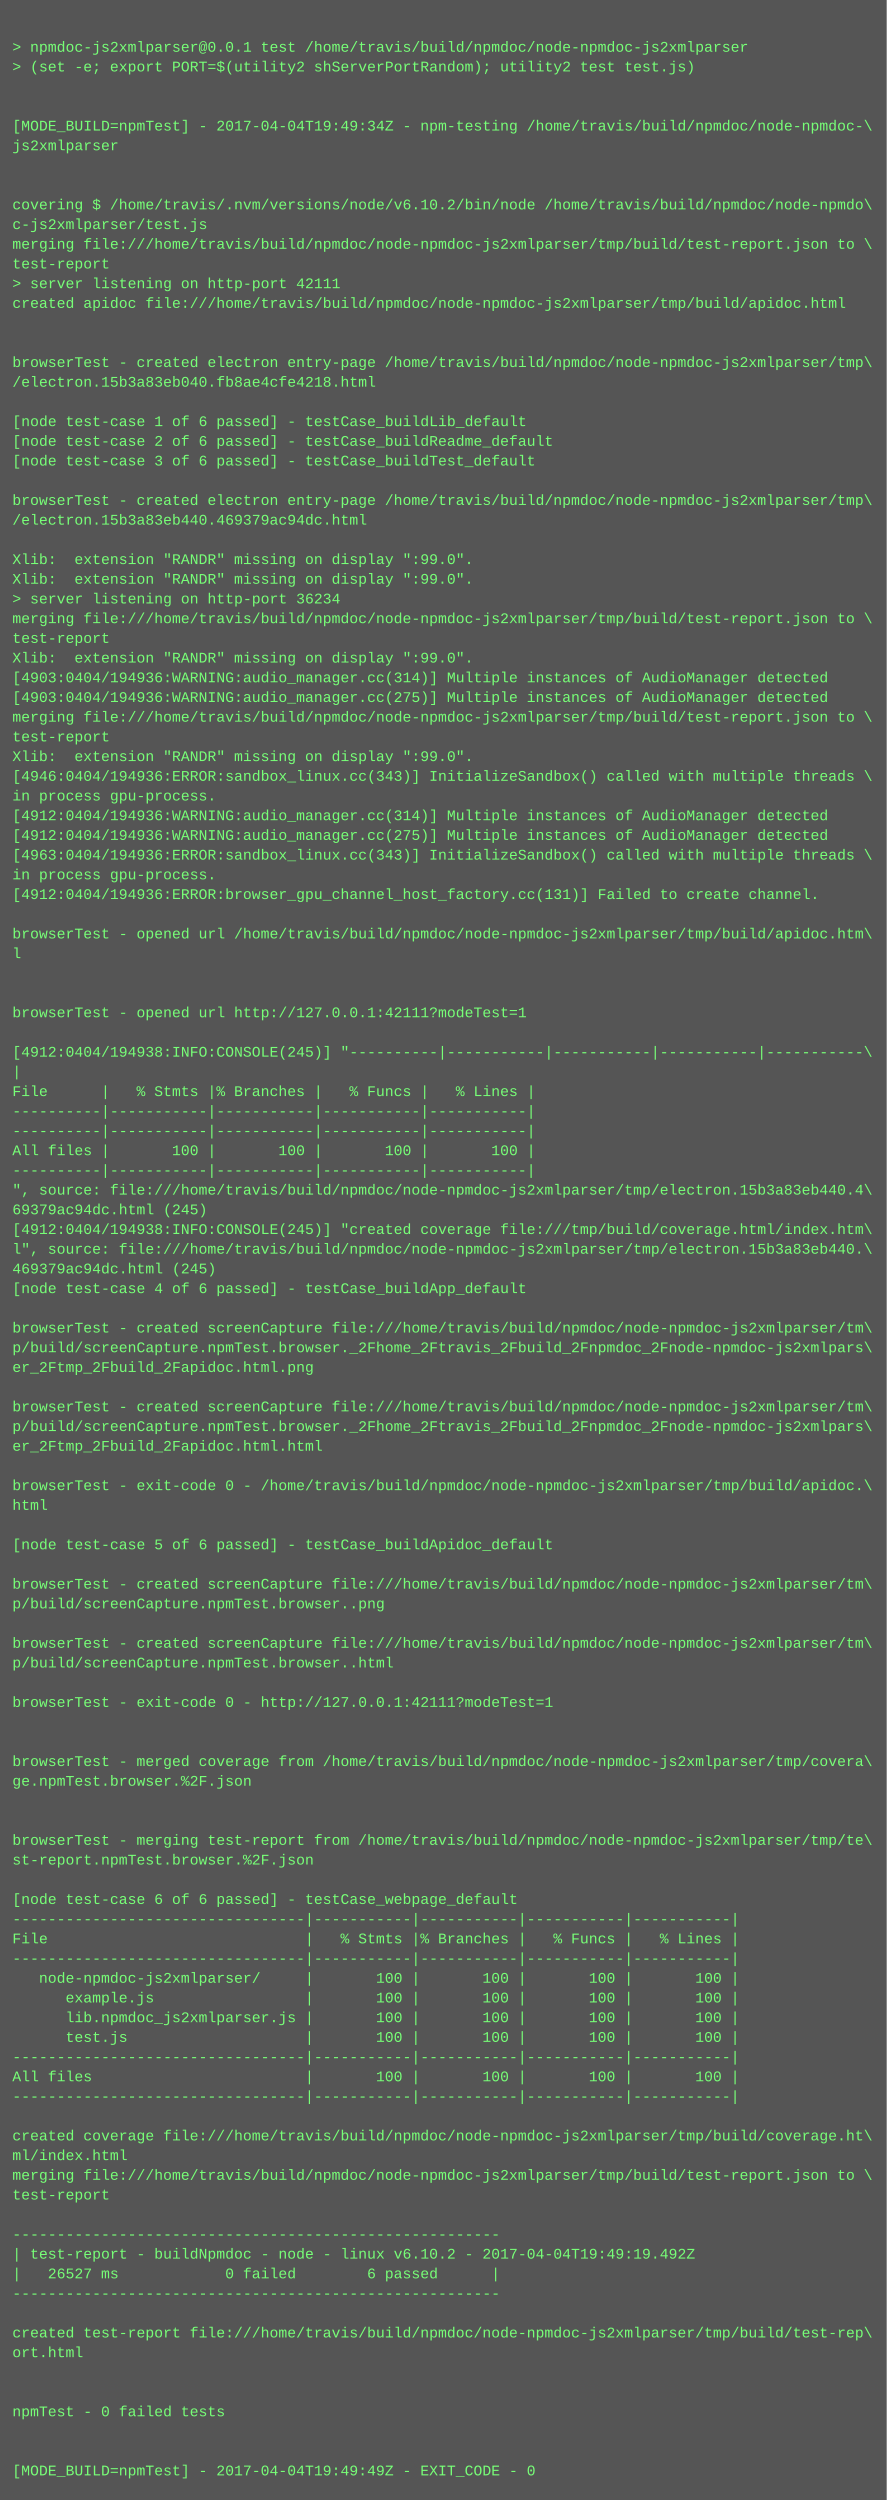
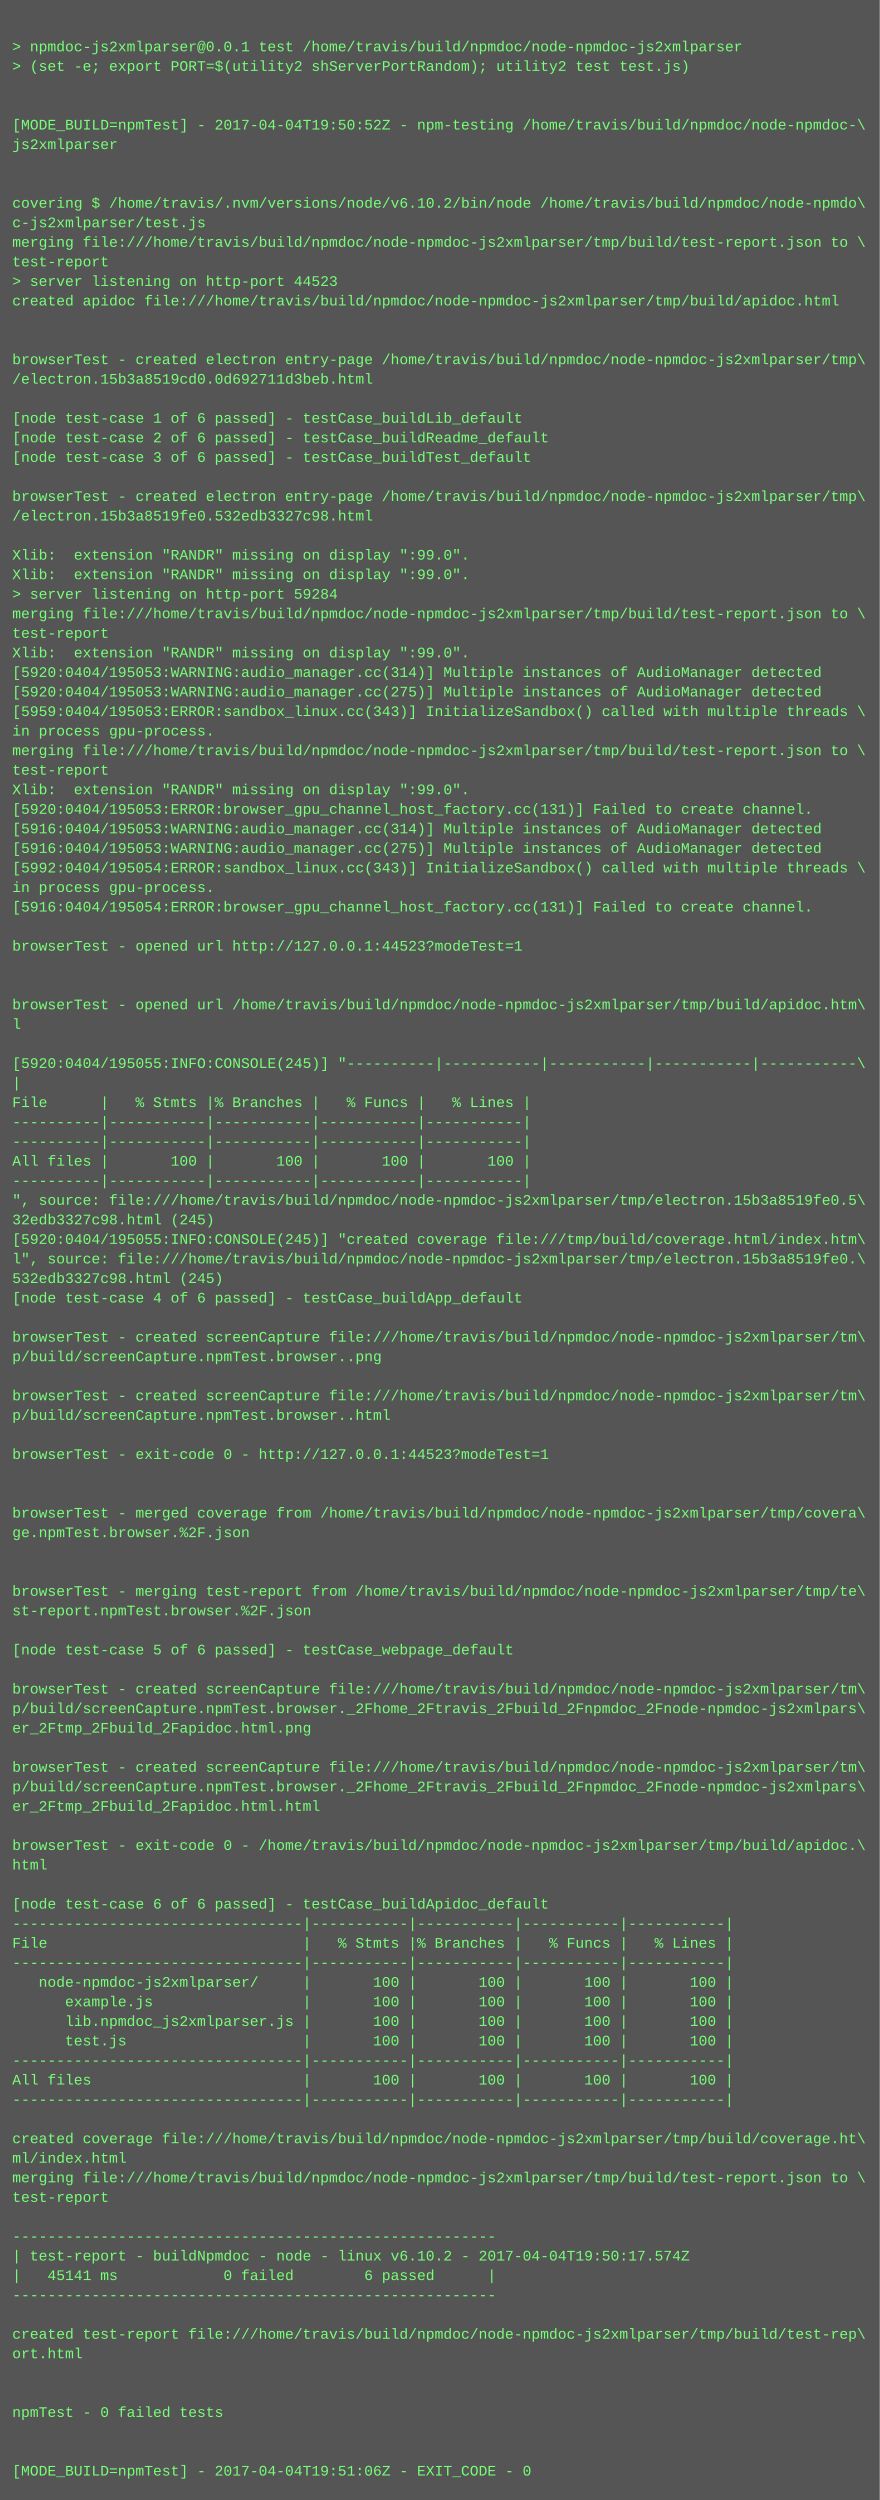
- <svg xmlns="http://www.w3.org/2000/svg" height="2030" width="720">
-   <rect height="2030" fill="#555" width="720" />
+ <svg xmlns="http://www.w3.org/2000/svg" height="2046" width="720">
+   <rect height="2046" fill="#555" width="720" />
  <text fill="#7f7" font-family="Courier New" font-size="12" xml:space="preserve">
    <tspan x="10" y="26" />
    <tspan x="10" y="42">&gt; npmdoc-js2xmlparser@0.0.1 test /home/travis/build/npmdoc/node-npmdoc-js2xmlparser</tspan>
    <tspan x="10" y="58">&gt; (set -e; export PORT=$(utility2 shServerPortRandom); utility2 test test.js)</tspan>
    <tspan x="10" y="74" />
    <tspan x="10" y="90" />
-     <tspan x="10" y="106">[MODE_BUILD=npmTest] - 2017-04-04T19:49:34Z - npm-testing /home/travis/build/npmdoc/node-npmdoc-\</tspan>
+     <tspan x="10" y="106">[MODE_BUILD=npmTest] - 2017-04-04T19:50:52Z - npm-testing /home/travis/build/npmdoc/node-npmdoc-\</tspan>
    <tspan x="10" y="122">js2xmlparser</tspan>
    <tspan x="10" y="138" />
    <tspan x="10" y="154" />
    <tspan x="10" y="170">covering $ /home/travis/.nvm/versions/node/v6.10.2/bin/node /home/travis/build/npmdoc/node-npmdo\</tspan>
    <tspan x="10" y="186">c-js2xmlparser/test.js</tspan>
    <tspan x="10" y="202">merging file:///home/travis/build/npmdoc/node-npmdoc-js2xmlparser/tmp/build/test-report.json to \</tspan>
    <tspan x="10" y="218">test-report</tspan>
-     <tspan x="10" y="234">&gt; server listening on http-port 42111</tspan>
+     <tspan x="10" y="234">&gt; server listening on http-port 44523</tspan>
    <tspan x="10" y="250">created apidoc file:///home/travis/build/npmdoc/node-npmdoc-js2xmlparser/tmp/build/apidoc.html</tspan>
    <tspan x="10" y="266" />
    <tspan x="10" y="282" />
    <tspan x="10" y="298">browserTest - created electron entry-page /home/travis/build/npmdoc/node-npmdoc-js2xmlparser/tmp\</tspan>
-     <tspan x="10" y="314">/electron.15b3a83eb040.fb8ae4cfe4218.html</tspan>
+     <tspan x="10" y="314">/electron.15b3a8519cd0.0d692711d3beb.html</tspan>
    <tspan x="10" y="330" />
    <tspan x="10" y="346">[node test-case 1 of 6 passed] - testCase_buildLib_default</tspan>
    <tspan x="10" y="362">[node test-case 2 of 6 passed] - testCase_buildReadme_default</tspan>
    <tspan x="10" y="378">[node test-case 3 of 6 passed] - testCase_buildTest_default</tspan>
    <tspan x="10" y="394" />
    <tspan x="10" y="410">browserTest - created electron entry-page /home/travis/build/npmdoc/node-npmdoc-js2xmlparser/tmp\</tspan>
-     <tspan x="10" y="426">/electron.15b3a83eb440.469379ac94dc.html</tspan>
+     <tspan x="10" y="426">/electron.15b3a8519fe0.532edb3327c98.html</tspan>
    <tspan x="10" y="442" />
    <tspan x="10" y="458">Xlib:  extension "RANDR" missing on display ":99.0".</tspan>
    <tspan x="10" y="474">Xlib:  extension "RANDR" missing on display ":99.0".</tspan>
-     <tspan x="10" y="490">&gt; server listening on http-port 36234</tspan>
+     <tspan x="10" y="490">&gt; server listening on http-port 59284</tspan>
    <tspan x="10" y="506">merging file:///home/travis/build/npmdoc/node-npmdoc-js2xmlparser/tmp/build/test-report.json to \</tspan>
    <tspan x="10" y="522">test-report</tspan>
    <tspan x="10" y="538">Xlib:  extension "RANDR" missing on display ":99.0".</tspan>
-     <tspan x="10" y="554">[4903:0404/194936:WARNING:audio_manager.cc(314)] Multiple instances of AudioManager detected</tspan>
-     <tspan x="10" y="570">[4903:0404/194936:WARNING:audio_manager.cc(275)] Multiple instances of AudioManager detected</tspan>
-     <tspan x="10" y="586">merging file:///home/travis/build/npmdoc/node-npmdoc-js2xmlparser/tmp/build/test-report.json to \</tspan>
-     <tspan x="10" y="602">test-report</tspan>
-     <tspan x="10" y="618">Xlib:  extension "RANDR" missing on display ":99.0".</tspan>
-     <tspan x="10" y="634">[4946:0404/194936:ERROR:sandbox_linux.cc(343)] InitializeSandbox() called with multiple threads \</tspan>
-     <tspan x="10" y="650">in process gpu-process. </tspan>
-     <tspan x="10" y="666">[4912:0404/194936:WARNING:audio_manager.cc(314)] Multiple instances of AudioManager detected</tspan>
-     <tspan x="10" y="682">[4912:0404/194936:WARNING:audio_manager.cc(275)] Multiple instances of AudioManager detected</tspan>
-     <tspan x="10" y="698">[4963:0404/194936:ERROR:sandbox_linux.cc(343)] InitializeSandbox() called with multiple threads \</tspan>
-     <tspan x="10" y="714">in process gpu-process. </tspan>
-     <tspan x="10" y="730">[4912:0404/194936:ERROR:browser_gpu_channel_host_factory.cc(131)] Failed to create channel.</tspan>
-     <tspan x="10" y="746" />
-     <tspan x="10" y="762">browserTest - opened url /home/travis/build/npmdoc/node-npmdoc-js2xmlparser/tmp/build/apidoc.htm\</tspan>
-     <tspan x="10" y="778">l</tspan>
+     <tspan x="10" y="554">[5920:0404/195053:WARNING:audio_manager.cc(314)] Multiple instances of AudioManager detected</tspan>
+     <tspan x="10" y="570">[5920:0404/195053:WARNING:audio_manager.cc(275)] Multiple instances of AudioManager detected</tspan>
+     <tspan x="10" y="586">[5959:0404/195053:ERROR:sandbox_linux.cc(343)] InitializeSandbox() called with multiple threads \</tspan>
+     <tspan x="10" y="602">in process gpu-process. </tspan>
+     <tspan x="10" y="618">merging file:///home/travis/build/npmdoc/node-npmdoc-js2xmlparser/tmp/build/test-report.json to \</tspan>
+     <tspan x="10" y="634">test-report</tspan>
+     <tspan x="10" y="650">Xlib:  extension "RANDR" missing on display ":99.0".</tspan>
+     <tspan x="10" y="666">[5920:0404/195053:ERROR:browser_gpu_channel_host_factory.cc(131)] Failed to create channel.</tspan>
+     <tspan x="10" y="682">[5916:0404/195053:WARNING:audio_manager.cc(314)] Multiple instances of AudioManager detected</tspan>
+     <tspan x="10" y="698">[5916:0404/195053:WARNING:audio_manager.cc(275)] Multiple instances of AudioManager detected</tspan>
+     <tspan x="10" y="714">[5992:0404/195054:ERROR:sandbox_linux.cc(343)] InitializeSandbox() called with multiple threads \</tspan>
+     <tspan x="10" y="730">in process gpu-process. </tspan>
+     <tspan x="10" y="746">[5916:0404/195054:ERROR:browser_gpu_channel_host_factory.cc(131)] Failed to create channel.</tspan>
+     <tspan x="10" y="762" />
+     <tspan x="10" y="778">browserTest - opened url http://127.0.0.1:44523?modeTest=1</tspan>
    <tspan x="10" y="794" />
    <tspan x="10" y="810" />
-     <tspan x="10" y="826">browserTest - opened url http://127.0.0.1:42111?modeTest=1</tspan>
-     <tspan x="10" y="842" />
-     <tspan x="10" y="858">[4912:0404/194938:INFO:CONSOLE(245)] "----------|-----------|-----------|-----------|-----------\</tspan>
-     <tspan x="10" y="874">|</tspan>
-     <tspan x="10" y="890">File      |   % Stmts |% Branches |   % Funcs |   % Lines |</tspan>
-     <tspan x="10" y="906">----------|-----------|-----------|-----------|-----------|</tspan>
+     <tspan x="10" y="826">browserTest - opened url /home/travis/build/npmdoc/node-npmdoc-js2xmlparser/tmp/build/apidoc.htm\</tspan>
+     <tspan x="10" y="842">l</tspan>
+     <tspan x="10" y="858" />
+     <tspan x="10" y="874">[5920:0404/195055:INFO:CONSOLE(245)] "----------|-----------|-----------|-----------|-----------\</tspan>
+     <tspan x="10" y="890">|</tspan>
+     <tspan x="10" y="906">File      |   % Stmts |% Branches |   % Funcs |   % Lines |</tspan>
    <tspan x="10" y="922">----------|-----------|-----------|-----------|-----------|</tspan>
-     <tspan x="10" y="938">All files |       100 |       100 |       100 |       100 |</tspan>
-     <tspan x="10" y="954">----------|-----------|-----------|-----------|-----------|</tspan>
-     <tspan x="10" y="970">", source: file:///home/travis/build/npmdoc/node-npmdoc-js2xmlparser/tmp/electron.15b3a83eb440.4\</tspan>
-     <tspan x="10" y="986">69379ac94dc.html (245)</tspan>
-     <tspan x="10" y="1002">[4912:0404/194938:INFO:CONSOLE(245)] "created coverage file:///tmp/build/coverage.html/index.htm\</tspan>
-     <tspan x="10" y="1018">l", source: file:///home/travis/build/npmdoc/node-npmdoc-js2xmlparser/tmp/electron.15b3a83eb440.\</tspan>
-     <tspan x="10" y="1034">469379ac94dc.html (245)</tspan>
-     <tspan x="10" y="1050">[node test-case 4 of 6 passed] - testCase_buildApp_default</tspan>
-     <tspan x="10" y="1066" />
-     <tspan x="10" y="1082">browserTest - created screenCapture file:///home/travis/build/npmdoc/node-npmdoc-js2xmlparser/tm\</tspan>
-     <tspan x="10" y="1098">p/build/screenCapture.npmTest.browser._2Fhome_2Ftravis_2Fbuild_2Fnpmdoc_2Fnode-npmdoc-js2xmlpars\</tspan>
-     <tspan x="10" y="1114">er_2Ftmp_2Fbuild_2Fapidoc.html.png</tspan>
+     <tspan x="10" y="938">----------|-----------|-----------|-----------|-----------|</tspan>
+     <tspan x="10" y="954">All files |       100 |       100 |       100 |       100 |</tspan>
+     <tspan x="10" y="970">----------|-----------|-----------|-----------|-----------|</tspan>
+     <tspan x="10" y="986">", source: file:///home/travis/build/npmdoc/node-npmdoc-js2xmlparser/tmp/electron.15b3a8519fe0.5\</tspan>
+     <tspan x="10" y="1002">32edb3327c98.html (245)</tspan>
+     <tspan x="10" y="1018">[5920:0404/195055:INFO:CONSOLE(245)] "created coverage file:///tmp/build/coverage.html/index.htm\</tspan>
+     <tspan x="10" y="1034">l", source: file:///home/travis/build/npmdoc/node-npmdoc-js2xmlparser/tmp/electron.15b3a8519fe0.\</tspan>
+     <tspan x="10" y="1050">532edb3327c98.html (245)</tspan>
+     <tspan x="10" y="1066">[node test-case 4 of 6 passed] - testCase_buildApp_default</tspan>
+     <tspan x="10" y="1082" />
+     <tspan x="10" y="1098">browserTest - created screenCapture file:///home/travis/build/npmdoc/node-npmdoc-js2xmlparser/tm\</tspan>
+     <tspan x="10" y="1114">p/build/screenCapture.npmTest.browser..png</tspan>
    <tspan x="10" y="1130" />
    <tspan x="10" y="1146">browserTest - created screenCapture file:///home/travis/build/npmdoc/node-npmdoc-js2xmlparser/tm\</tspan>
-     <tspan x="10" y="1162">p/build/screenCapture.npmTest.browser._2Fhome_2Ftravis_2Fbuild_2Fnpmdoc_2Fnode-npmdoc-js2xmlpars\</tspan>
-     <tspan x="10" y="1178">er_2Ftmp_2Fbuild_2Fapidoc.html.html</tspan>
-     <tspan x="10" y="1194" />
-     <tspan x="10" y="1210">browserTest - exit-code 0 - /home/travis/build/npmdoc/node-npmdoc-js2xmlparser/tmp/build/apidoc.\</tspan>
-     <tspan x="10" y="1226">html</tspan>
-     <tspan x="10" y="1242" />
-     <tspan x="10" y="1258">[node test-case 5 of 6 passed] - testCase_buildApidoc_default</tspan>
+     <tspan x="10" y="1162">p/build/screenCapture.npmTest.browser..html</tspan>
+     <tspan x="10" y="1178" />
+     <tspan x="10" y="1194">browserTest - exit-code 0 - http://127.0.0.1:44523?modeTest=1</tspan>
+     <tspan x="10" y="1210" />
+     <tspan x="10" y="1226" />
+     <tspan x="10" y="1242">browserTest - merged coverage from /home/travis/build/npmdoc/node-npmdoc-js2xmlparser/tmp/covera\</tspan>
+     <tspan x="10" y="1258">ge.npmTest.browser.%2F.json</tspan>
    <tspan x="10" y="1274" />
-     <tspan x="10" y="1290">browserTest - created screenCapture file:///home/travis/build/npmdoc/node-npmdoc-js2xmlparser/tm\</tspan>
-     <tspan x="10" y="1306">p/build/screenCapture.npmTest.browser..png</tspan>
-     <tspan x="10" y="1322" />
-     <tspan x="10" y="1338">browserTest - created screenCapture file:///home/travis/build/npmdoc/node-npmdoc-js2xmlparser/tm\</tspan>
-     <tspan x="10" y="1354">p/build/screenCapture.npmTest.browser..html</tspan>
+     <tspan x="10" y="1290" />
+     <tspan x="10" y="1306">browserTest - merging test-report from /home/travis/build/npmdoc/node-npmdoc-js2xmlparser/tmp/te\</tspan>
+     <tspan x="10" y="1322">st-report.npmTest.browser.%2F.json</tspan>
+     <tspan x="10" y="1338" />
+     <tspan x="10" y="1354">[node test-case 5 of 6 passed] - testCase_webpage_default</tspan>
    <tspan x="10" y="1370" />
-     <tspan x="10" y="1386">browserTest - exit-code 0 - http://127.0.0.1:42111?modeTest=1</tspan>
-     <tspan x="10" y="1402" />
-     <tspan x="10" y="1418" />
-     <tspan x="10" y="1434">browserTest - merged coverage from /home/travis/build/npmdoc/node-npmdoc-js2xmlparser/tmp/covera\</tspan>
-     <tspan x="10" y="1450">ge.npmTest.browser.%2F.json</tspan>
-     <tspan x="10" y="1466" />
-     <tspan x="10" y="1482" />
-     <tspan x="10" y="1498">browserTest - merging test-report from /home/travis/build/npmdoc/node-npmdoc-js2xmlparser/tmp/te\</tspan>
-     <tspan x="10" y="1514">st-report.npmTest.browser.%2F.json</tspan>
-     <tspan x="10" y="1530" />
-     <tspan x="10" y="1546">[node test-case 6 of 6 passed] - testCase_webpage_default</tspan>
-     <tspan x="10" y="1562">---------------------------------|-----------|-----------|-----------|-----------|</tspan>
-     <tspan x="10" y="1578">File                             |   % Stmts |% Branches |   % Funcs |   % Lines |</tspan>
-     <tspan x="10" y="1594">---------------------------------|-----------|-----------|-----------|-----------|</tspan>
-     <tspan x="10" y="1610">   node-npmdoc-js2xmlparser/     |       100 |       100 |       100 |       100 |</tspan>
-     <tspan x="10" y="1626">      example.js                 |       100 |       100 |       100 |       100 |</tspan>
-     <tspan x="10" y="1642">      lib.npmdoc_js2xmlparser.js |       100 |       100 |       100 |       100 |</tspan>
-     <tspan x="10" y="1658">      test.js                    |       100 |       100 |       100 |       100 |</tspan>
-     <tspan x="10" y="1674">---------------------------------|-----------|-----------|-----------|-----------|</tspan>
-     <tspan x="10" y="1690">All files                        |       100 |       100 |       100 |       100 |</tspan>
-     <tspan x="10" y="1706">---------------------------------|-----------|-----------|-----------|-----------|</tspan>
-     <tspan x="10" y="1722" />
-     <tspan x="10" y="1738">created coverage file:///home/travis/build/npmdoc/node-npmdoc-js2xmlparser/tmp/build/coverage.ht\</tspan>
-     <tspan x="10" y="1754">ml/index.html</tspan>
-     <tspan x="10" y="1770">merging file:///home/travis/build/npmdoc/node-npmdoc-js2xmlparser/tmp/build/test-report.json to \</tspan>
-     <tspan x="10" y="1786">test-report</tspan>
-     <tspan x="10" y="1802" />
-     <tspan x="10" y="1818">-------------------------------------------------------</tspan>
-     <tspan x="10" y="1834">| test-report - buildNpmdoc - node - linux v6.10.2 - 2017-04-04T19:49:19.492Z</tspan>
-     <tspan x="10" y="1850">|   26527 ms            0 failed        6 passed      |</tspan>
-     <tspan x="10" y="1866">-------------------------------------------------------</tspan>
-     <tspan x="10" y="1882" />
-     <tspan x="10" y="1898">created test-report file:///home/travis/build/npmdoc/node-npmdoc-js2xmlparser/tmp/build/test-rep\</tspan>
-     <tspan x="10" y="1914">ort.html</tspan>
-     <tspan x="10" y="1930" />
+     <tspan x="10" y="1386">browserTest - created screenCapture file:///home/travis/build/npmdoc/node-npmdoc-js2xmlparser/tm\</tspan>
+     <tspan x="10" y="1402">p/build/screenCapture.npmTest.browser._2Fhome_2Ftravis_2Fbuild_2Fnpmdoc_2Fnode-npmdoc-js2xmlpars\</tspan>
+     <tspan x="10" y="1418">er_2Ftmp_2Fbuild_2Fapidoc.html.png</tspan>
+     <tspan x="10" y="1434" />
+     <tspan x="10" y="1450">browserTest - created screenCapture file:///home/travis/build/npmdoc/node-npmdoc-js2xmlparser/tm\</tspan>
+     <tspan x="10" y="1466">p/build/screenCapture.npmTest.browser._2Fhome_2Ftravis_2Fbuild_2Fnpmdoc_2Fnode-npmdoc-js2xmlpars\</tspan>
+     <tspan x="10" y="1482">er_2Ftmp_2Fbuild_2Fapidoc.html.html</tspan>
+     <tspan x="10" y="1498" />
+     <tspan x="10" y="1514">browserTest - exit-code 0 - /home/travis/build/npmdoc/node-npmdoc-js2xmlparser/tmp/build/apidoc.\</tspan>
+     <tspan x="10" y="1530">html</tspan>
+     <tspan x="10" y="1546" />
+     <tspan x="10" y="1562">[node test-case 6 of 6 passed] - testCase_buildApidoc_default</tspan>
+     <tspan x="10" y="1578">---------------------------------|-----------|-----------|-----------|-----------|</tspan>
+     <tspan x="10" y="1594">File                             |   % Stmts |% Branches |   % Funcs |   % Lines |</tspan>
+     <tspan x="10" y="1610">---------------------------------|-----------|-----------|-----------|-----------|</tspan>
+     <tspan x="10" y="1626">   node-npmdoc-js2xmlparser/     |       100 |       100 |       100 |       100 |</tspan>
+     <tspan x="10" y="1642">      example.js                 |       100 |       100 |       100 |       100 |</tspan>
+     <tspan x="10" y="1658">      lib.npmdoc_js2xmlparser.js |       100 |       100 |       100 |       100 |</tspan>
+     <tspan x="10" y="1674">      test.js                    |       100 |       100 |       100 |       100 |</tspan>
+     <tspan x="10" y="1690">---------------------------------|-----------|-----------|-----------|-----------|</tspan>
+     <tspan x="10" y="1706">All files                        |       100 |       100 |       100 |       100 |</tspan>
+     <tspan x="10" y="1722">---------------------------------|-----------|-----------|-----------|-----------|</tspan>
+     <tspan x="10" y="1738" />
+     <tspan x="10" y="1754">created coverage file:///home/travis/build/npmdoc/node-npmdoc-js2xmlparser/tmp/build/coverage.ht\</tspan>
+     <tspan x="10" y="1770">ml/index.html</tspan>
+     <tspan x="10" y="1786">merging file:///home/travis/build/npmdoc/node-npmdoc-js2xmlparser/tmp/build/test-report.json to \</tspan>
+     <tspan x="10" y="1802">test-report</tspan>
+     <tspan x="10" y="1818" />
+     <tspan x="10" y="1834">-------------------------------------------------------</tspan>
+     <tspan x="10" y="1850">| test-report - buildNpmdoc - node - linux v6.10.2 - 2017-04-04T19:50:17.574Z</tspan>
+     <tspan x="10" y="1866">|   45141 ms            0 failed        6 passed      |</tspan>
+     <tspan x="10" y="1882">-------------------------------------------------------</tspan>
+     <tspan x="10" y="1898" />
+     <tspan x="10" y="1914">created test-report file:///home/travis/build/npmdoc/node-npmdoc-js2xmlparser/tmp/build/test-rep\</tspan>
+     <tspan x="10" y="1930">ort.html</tspan>
    <tspan x="10" y="1946" />
-     <tspan x="10" y="1962">npmTest - 0 failed tests</tspan>
-     <tspan x="10" y="1978" />
+     <tspan x="10" y="1962" />
+     <tspan x="10" y="1978">npmTest - 0 failed tests</tspan>
    <tspan x="10" y="1994" />
-     <tspan x="10" y="2010">[MODE_BUILD=npmTest] - 2017-04-04T19:49:49Z - EXIT_CODE - 0</tspan>
+     <tspan x="10" y="2010" />
+     <tspan x="10" y="2026">[MODE_BUILD=npmTest] - 2017-04-04T19:51:06Z - EXIT_CODE - 0</tspan>
  </text>
</svg>
